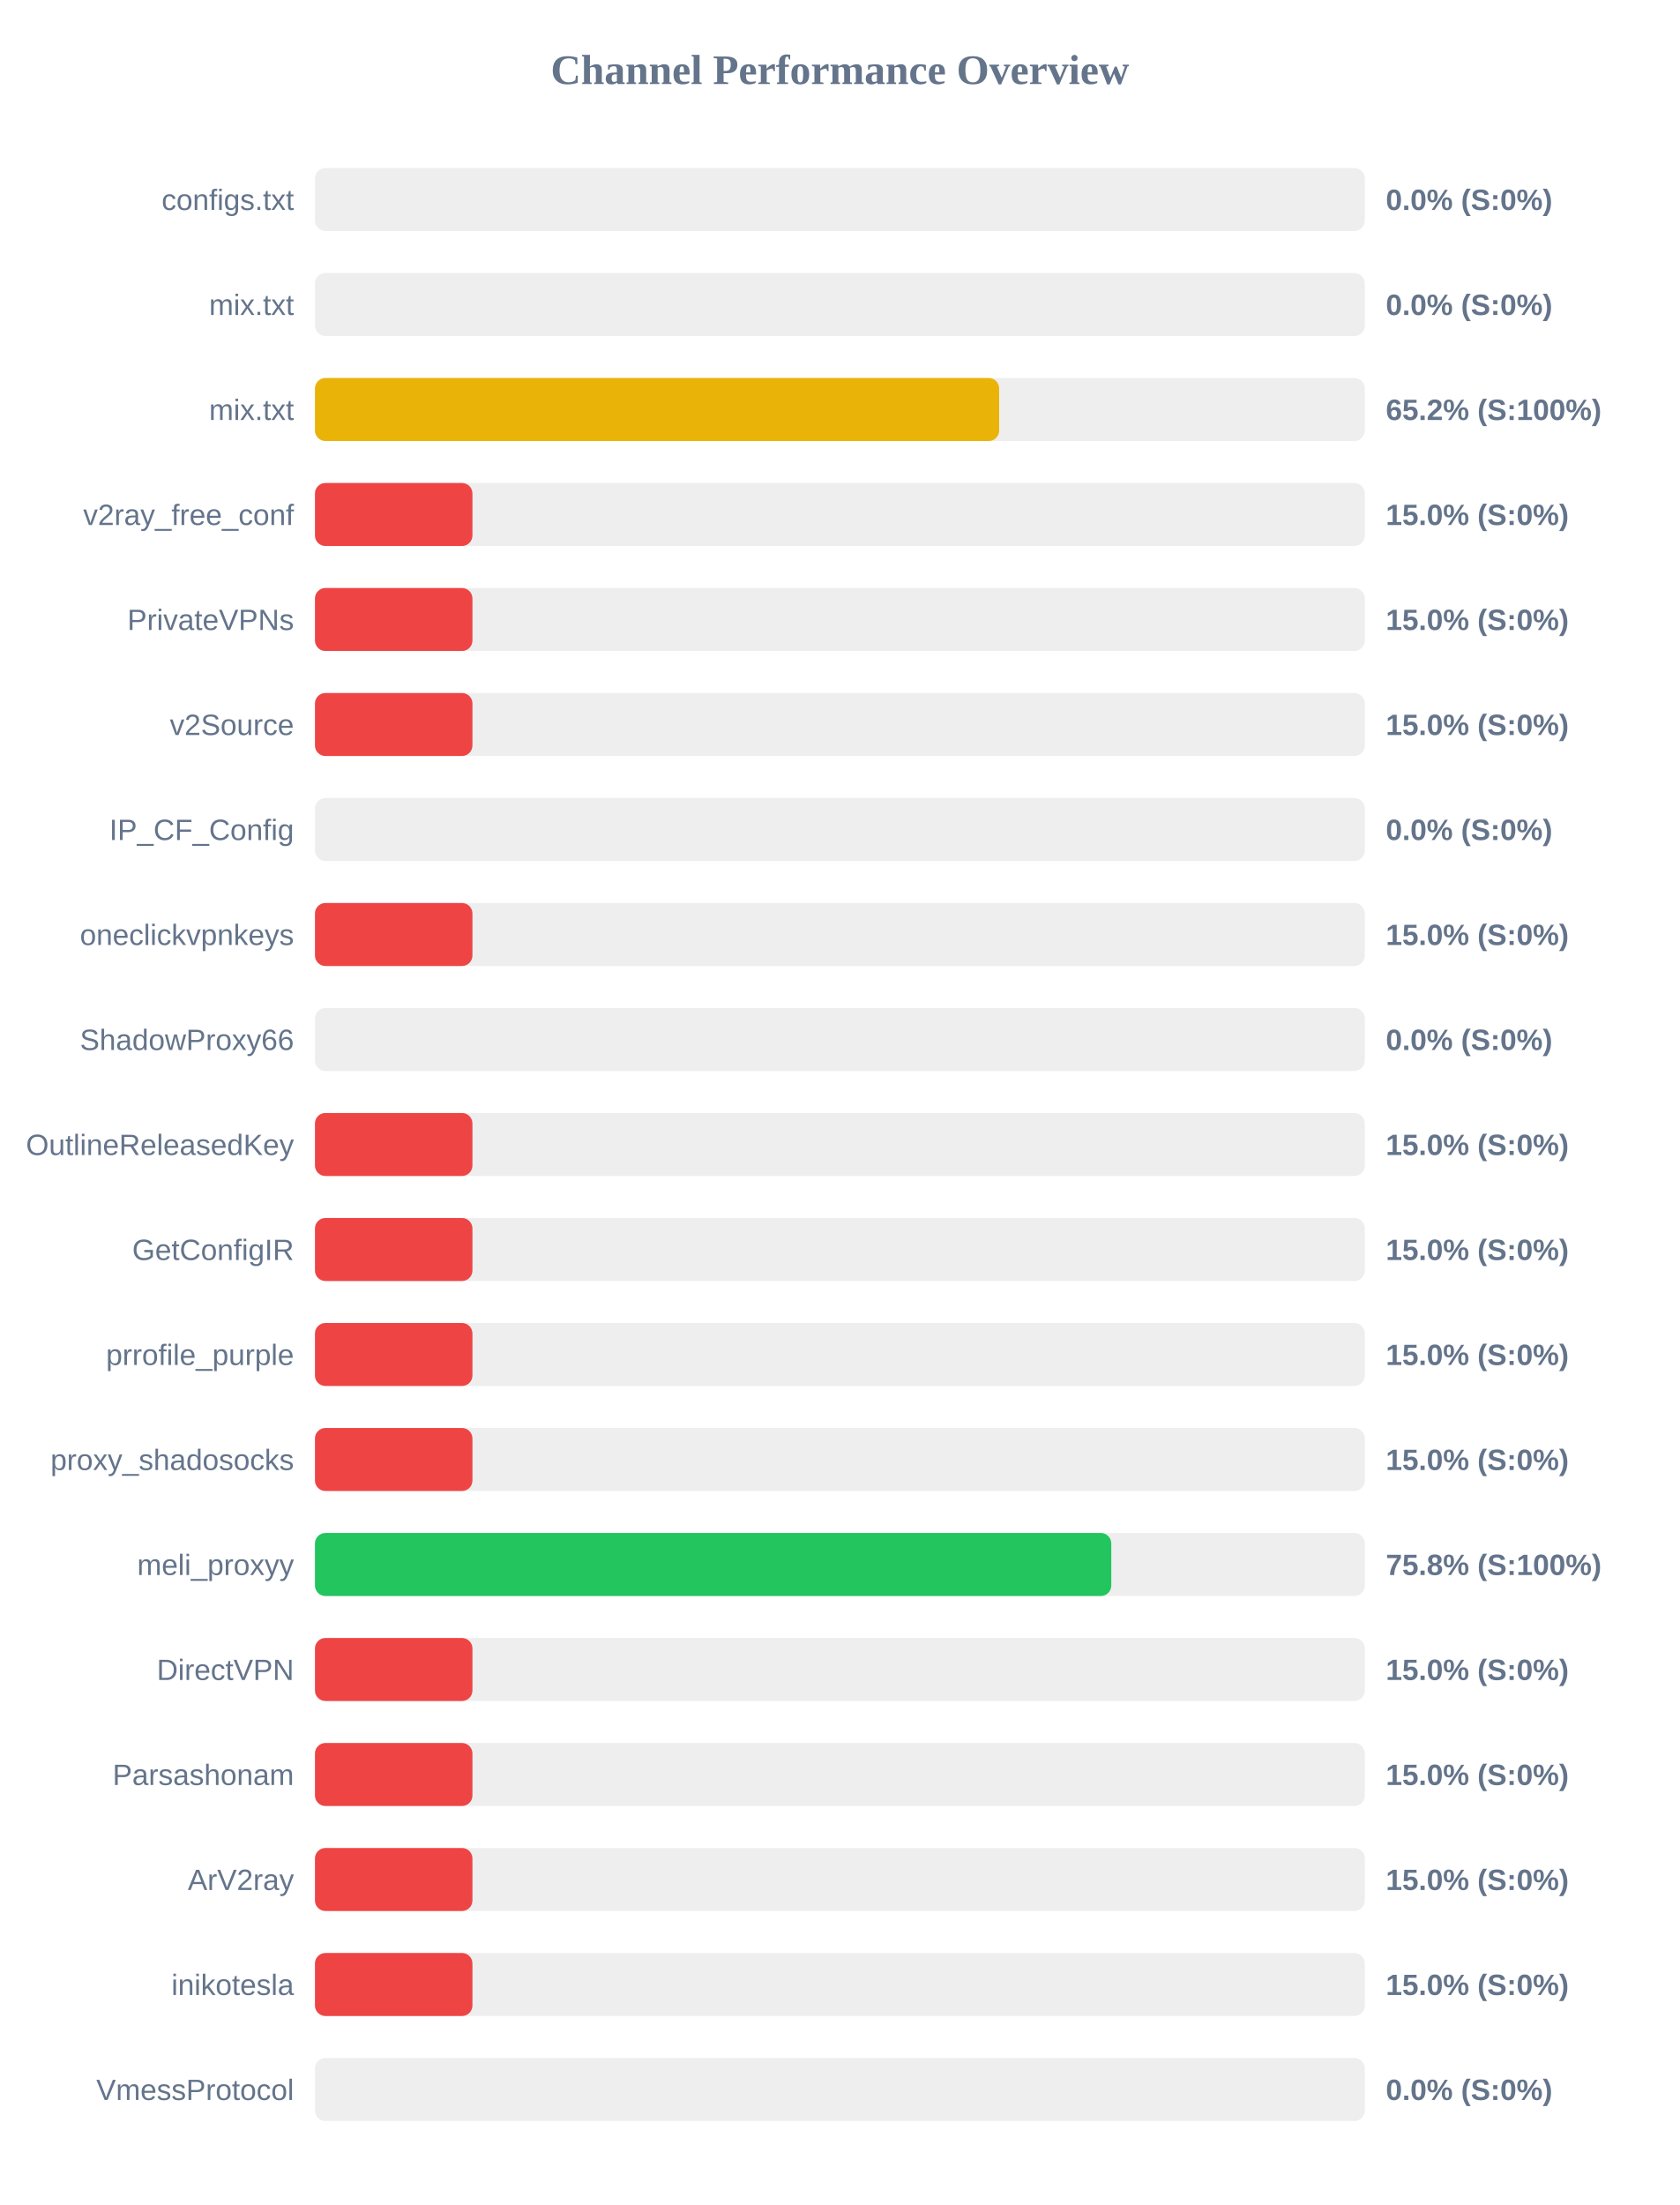
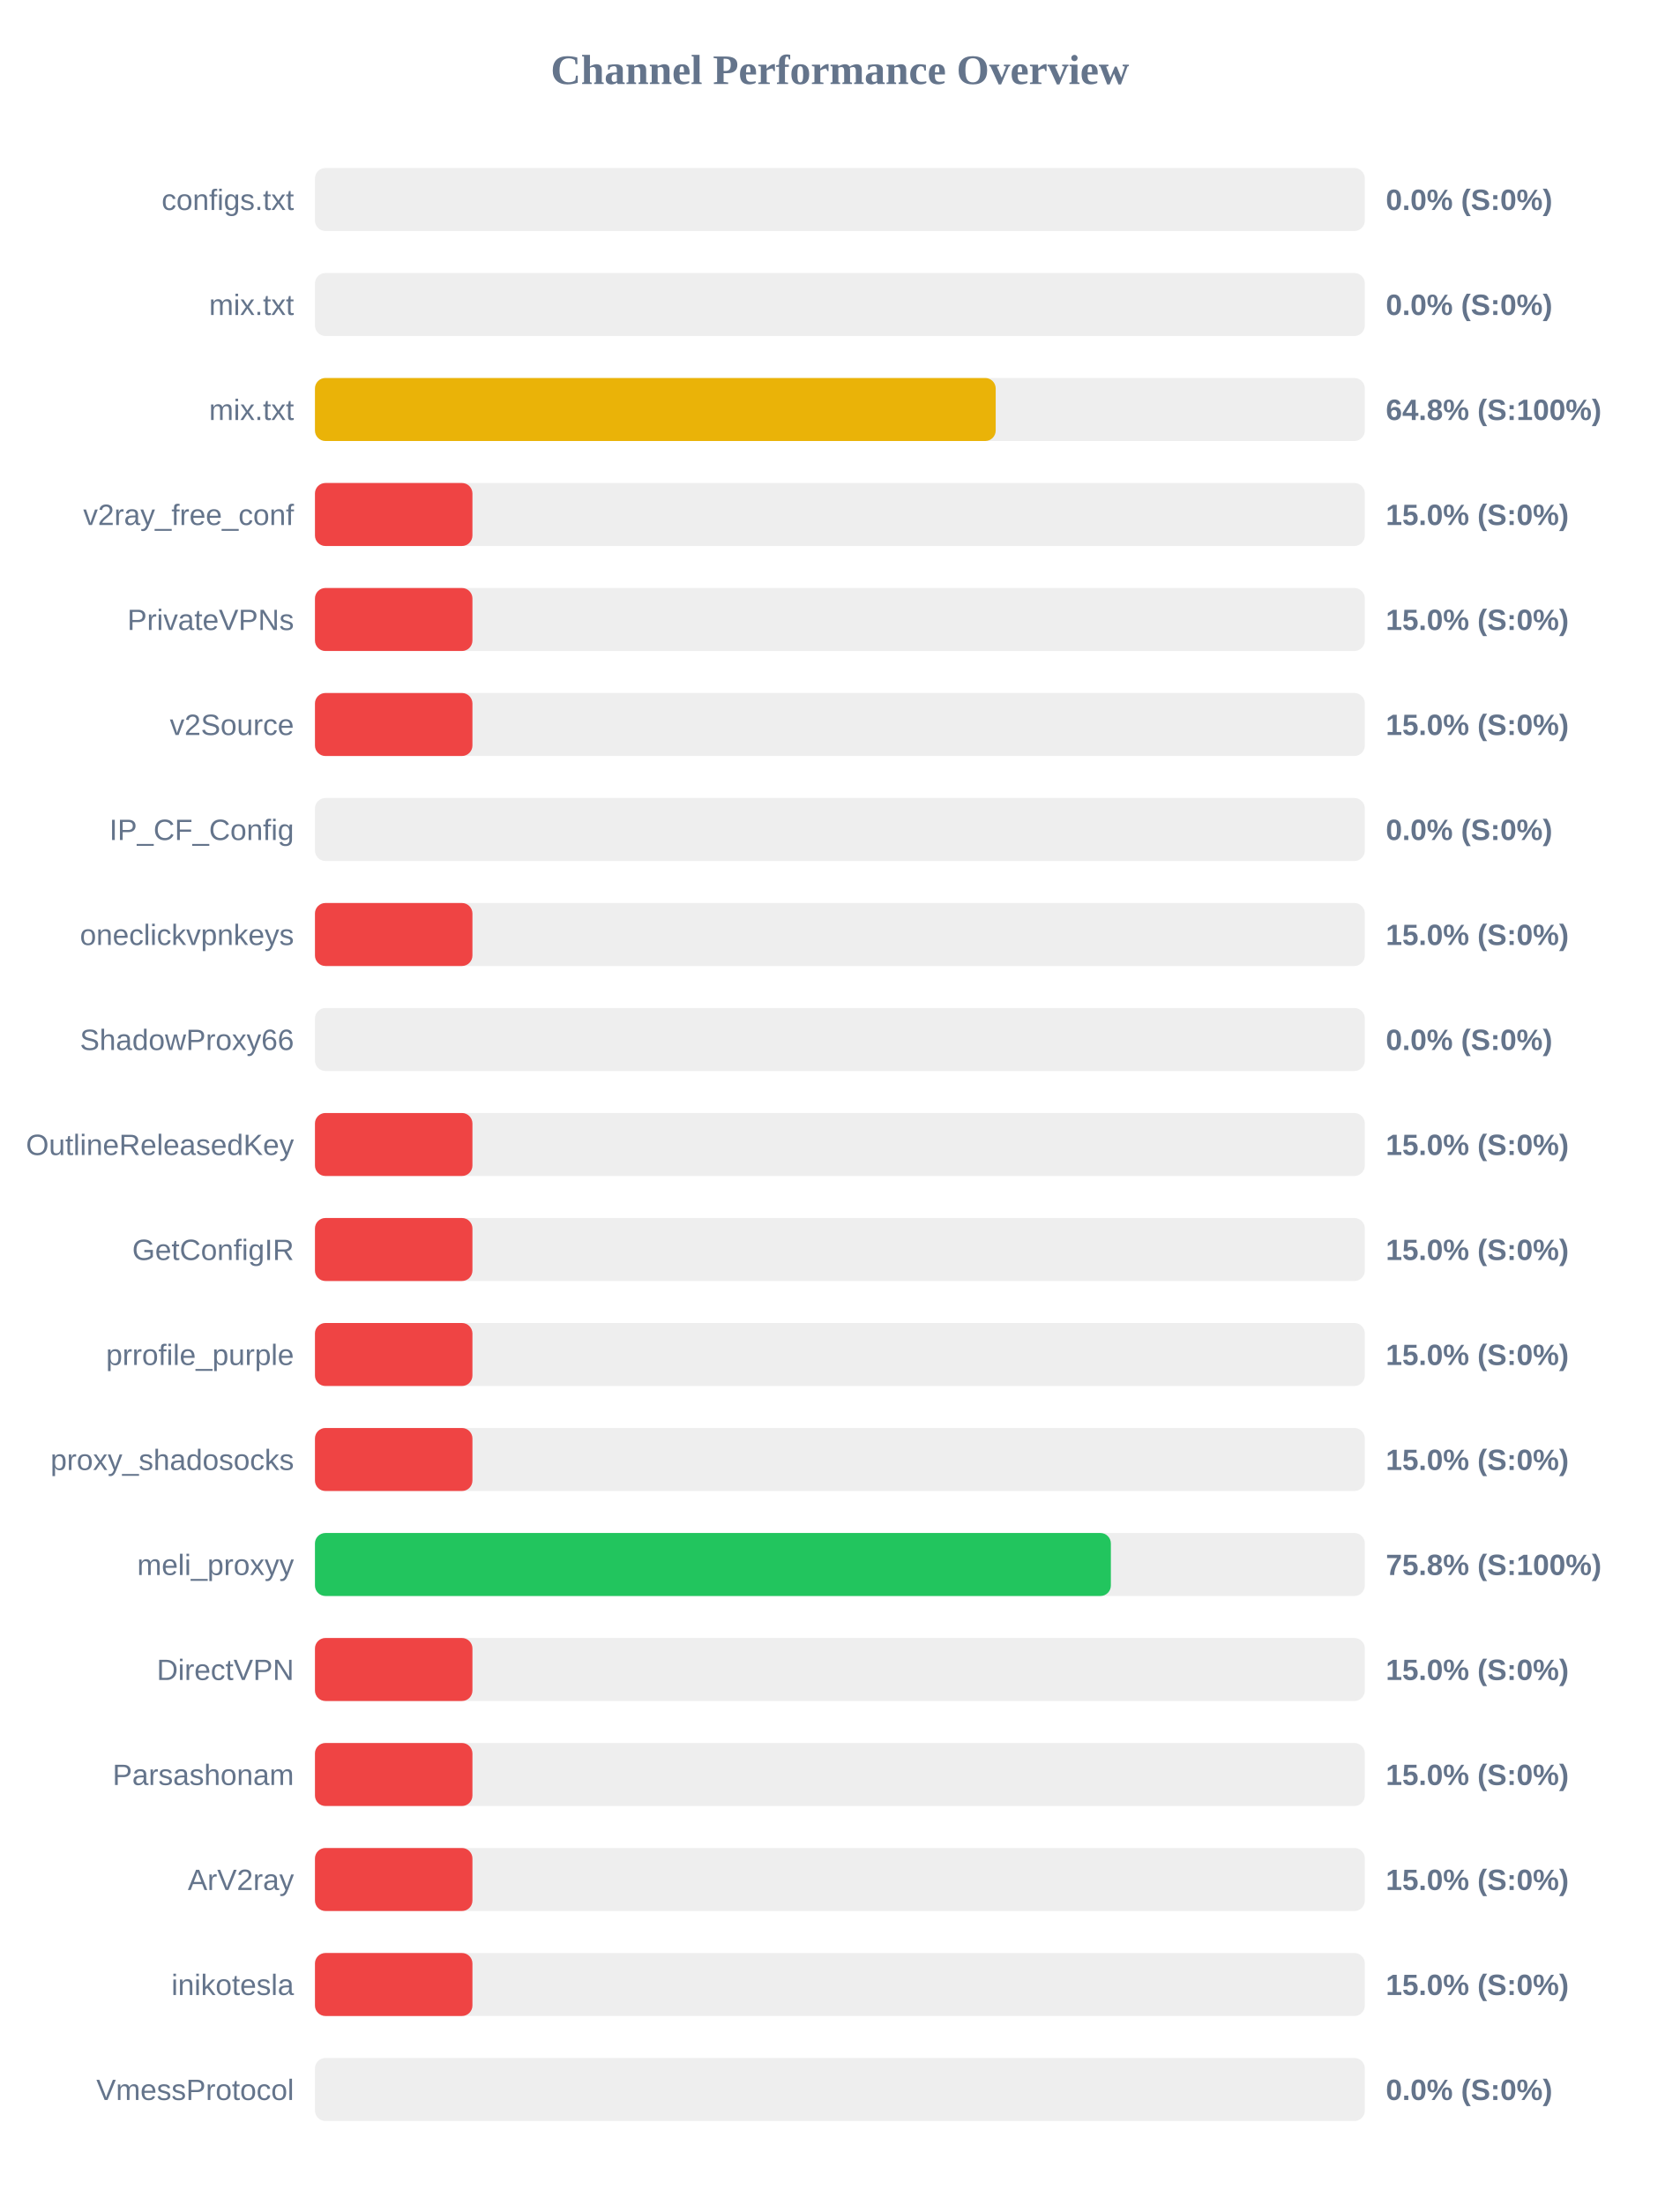
<svg xmlns="http://www.w3.org/2000/svg" width="800" height="1050" version="1.1">
  <style>
        .row { font: 14px Arial; fill: #64748b; }
        .score { font: bold 14px Arial; fill: #64748b; }
    </style>
  <text x="400" y="40" text-anchor="middle" font-size="20px" font-weight="bold" fill="#64748b">Channel Performance Overview</text>
  <rect x="150" y="80" width="500" height="30" fill="#eee" rx="5" />
  <rect x="150" y="80" width="0.0" height="30" fill="#ef4444" rx="5" />
  <text x="140" y="100" text-anchor="end" class="row">configs.txt</text>
  <text x="660" y="100" text-anchor="start" class="score">0.0% (S:0%)</text>
  <rect x="150" y="130" width="500" height="30" fill="#eee" rx="5" />
  <rect x="150" y="130" width="0.0" height="30" fill="#ef4444" rx="5" />
  <text x="140" y="150" text-anchor="end" class="row">mix.txt</text>
  <text x="660" y="150" text-anchor="start" class="score">0.0% (S:0%)</text>
  <rect x="150" y="180" width="500" height="30" fill="#eee" rx="5" />
-   <rect x="150" y="180" width="325.85" height="30" fill="#eab308" rx="5" />
+   <rect x="150" y="180" width="324.2" height="30" fill="#eab308" rx="5" />
  <text x="140" y="200" text-anchor="end" class="row">mix.txt</text>
-   <text x="660" y="200" text-anchor="start" class="score">65.2% (S:100%)</text>
+   <text x="660" y="200" text-anchor="start" class="score">64.8% (S:100%)</text>
  <rect x="150" y="230" width="500" height="30" fill="#eee" rx="5" />
  <rect x="150" y="230" width="75.0" height="30" fill="#ef4444" rx="5" />
  <text x="140" y="250" text-anchor="end" class="row">v2ray_free_conf</text>
  <text x="660" y="250" text-anchor="start" class="score">15.0% (S:0%)</text>
  <rect x="150" y="280" width="500" height="30" fill="#eee" rx="5" />
  <rect x="150" y="280" width="75.0" height="30" fill="#ef4444" rx="5" />
  <text x="140" y="300" text-anchor="end" class="row">PrivateVPNs</text>
  <text x="660" y="300" text-anchor="start" class="score">15.0% (S:0%)</text>
  <rect x="150" y="330" width="500" height="30" fill="#eee" rx="5" />
  <rect x="150" y="330" width="75.0" height="30" fill="#ef4444" rx="5" />
  <text x="140" y="350" text-anchor="end" class="row">v2Source</text>
  <text x="660" y="350" text-anchor="start" class="score">15.0% (S:0%)</text>
  <rect x="150" y="380" width="500" height="30" fill="#eee" rx="5" />
  <rect x="150" y="380" width="0.0" height="30" fill="#ef4444" rx="5" />
  <text x="140" y="400" text-anchor="end" class="row">IP_CF_Config</text>
  <text x="660" y="400" text-anchor="start" class="score">0.0% (S:0%)</text>
  <rect x="150" y="430" width="500" height="30" fill="#eee" rx="5" />
  <rect x="150" y="430" width="75.0" height="30" fill="#ef4444" rx="5" />
  <text x="140" y="450" text-anchor="end" class="row">oneclickvpnkeys</text>
  <text x="660" y="450" text-anchor="start" class="score">15.0% (S:0%)</text>
  <rect x="150" y="480" width="500" height="30" fill="#eee" rx="5" />
  <rect x="150" y="480" width="0.0" height="30" fill="#ef4444" rx="5" />
  <text x="140" y="500" text-anchor="end" class="row">ShadowProxy66</text>
  <text x="660" y="500" text-anchor="start" class="score">0.0% (S:0%)</text>
  <rect x="150" y="530" width="500" height="30" fill="#eee" rx="5" />
  <rect x="150" y="530" width="75.0" height="30" fill="#ef4444" rx="5" />
  <text x="140" y="550" text-anchor="end" class="row">OutlineReleasedKey</text>
  <text x="660" y="550" text-anchor="start" class="score">15.0% (S:0%)</text>
  <rect x="150" y="580" width="500" height="30" fill="#eee" rx="5" />
  <rect x="150" y="580" width="75.0" height="30" fill="#ef4444" rx="5" />
  <text x="140" y="600" text-anchor="end" class="row">GetConfigIR</text>
  <text x="660" y="600" text-anchor="start" class="score">15.0% (S:0%)</text>
  <rect x="150" y="630" width="500" height="30" fill="#eee" rx="5" />
  <rect x="150" y="630" width="75.0" height="30" fill="#ef4444" rx="5" />
  <text x="140" y="650" text-anchor="end" class="row">prrofile_purple</text>
  <text x="660" y="650" text-anchor="start" class="score">15.0% (S:0%)</text>
  <rect x="150" y="680" width="500" height="30" fill="#eee" rx="5" />
  <rect x="150" y="680" width="75.0" height="30" fill="#ef4444" rx="5" />
  <text x="140" y="700" text-anchor="end" class="row">proxy_shadosocks</text>
  <text x="660" y="700" text-anchor="start" class="score">15.0% (S:0%)</text>
  <rect x="150" y="730" width="500" height="30" fill="#eee" rx="5" />
-   <rect x="150" y="730" width="379.25" height="30" fill="#22c55e" rx="5" />
+   <rect x="150" y="730" width="379.05" height="30" fill="#22c55e" rx="5" />
  <text x="140" y="750" text-anchor="end" class="row">meli_proxyy</text>
  <text x="660" y="750" text-anchor="start" class="score">75.8% (S:100%)</text>
  <rect x="150" y="780" width="500" height="30" fill="#eee" rx="5" />
  <rect x="150" y="780" width="75.0" height="30" fill="#ef4444" rx="5" />
  <text x="140" y="800" text-anchor="end" class="row">DirectVPN</text>
  <text x="660" y="800" text-anchor="start" class="score">15.0% (S:0%)</text>
  <rect x="150" y="830" width="500" height="30" fill="#eee" rx="5" />
  <rect x="150" y="830" width="75.0" height="30" fill="#ef4444" rx="5" />
  <text x="140" y="850" text-anchor="end" class="row">Parsashonam</text>
  <text x="660" y="850" text-anchor="start" class="score">15.0% (S:0%)</text>
  <rect x="150" y="880" width="500" height="30" fill="#eee" rx="5" />
  <rect x="150" y="880" width="75.0" height="30" fill="#ef4444" rx="5" />
  <text x="140" y="900" text-anchor="end" class="row">ArV2ray</text>
  <text x="660" y="900" text-anchor="start" class="score">15.0% (S:0%)</text>
  <rect x="150" y="930" width="500" height="30" fill="#eee" rx="5" />
  <rect x="150" y="930" width="75.0" height="30" fill="#ef4444" rx="5" />
  <text x="140" y="950" text-anchor="end" class="row">inikotesla</text>
  <text x="660" y="950" text-anchor="start" class="score">15.0% (S:0%)</text>
  <rect x="150" y="980" width="500" height="30" fill="#eee" rx="5" />
  <rect x="150" y="980" width="0.0" height="30" fill="#ef4444" rx="5" />
  <text x="140" y="1000" text-anchor="end" class="row">VmessProtocol</text>
  <text x="660" y="1000" text-anchor="start" class="score">0.0% (S:0%)</text>
</svg>
